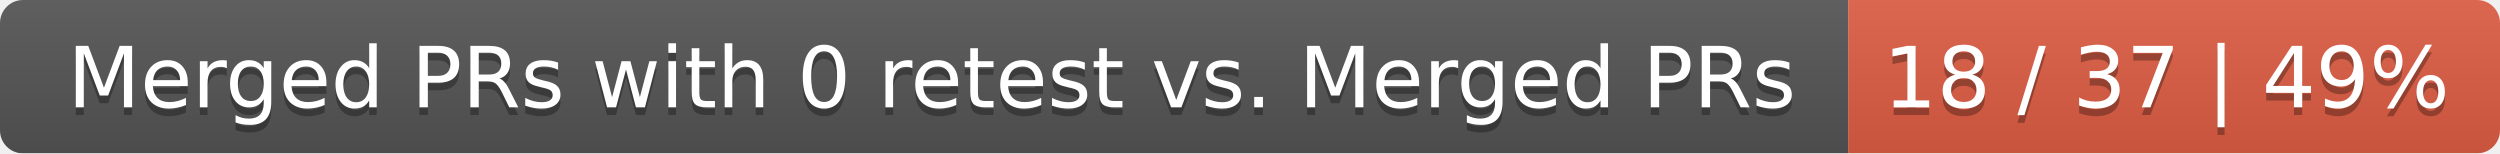
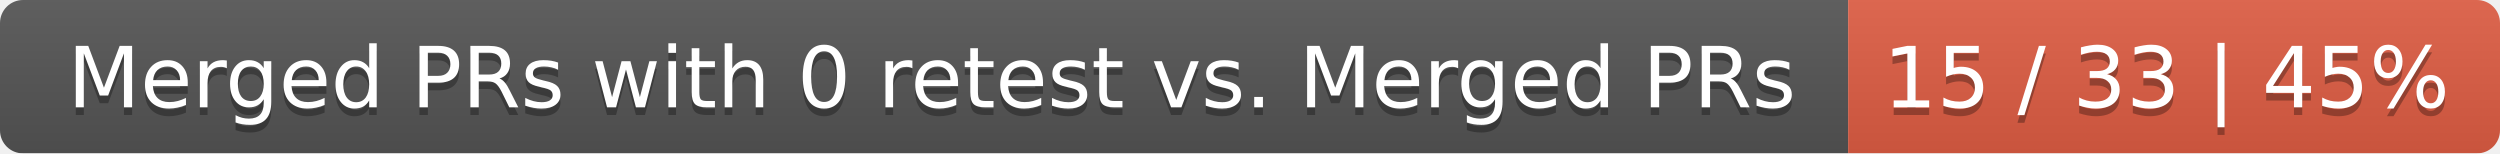
<svg xmlns="http://www.w3.org/2000/svg" width="326" height="20">
  <linearGradient id="smooth" x2="0" y2="100%">
    <stop offset="0" stop-color="#bbb" stop-opacity=".1" />
    <stop offset="1" stop-opacity=".1" />
  </linearGradient>
  <mask id="round">
    <rect width="326" height="20" rx="3" fill="#fff" />
  </mask>
  <g mask="url(#round)">
    <rect width="241" height="20" fill="#555" />
    <rect x="241" width="85" height="20" fill="#e05d44" />
    <rect width="326" height="20" fill="url(#smooth)" />
  </g>
  <g fill="#fff" text-anchor="middle" font-family="DejaVu Sans,Verdana,Geneva,sans-serif" font-size="11">
    <text x="121.5" y="15" fill="#010101" fill-opacity=".3">Merged PRs with 0 retest vs. Merged PRs</text>
    <text x="121.5" y="14">Merged PRs with 0 retest vs. Merged PRs</text>
-     <text x="282.5" y="15" fill="#010101" fill-opacity=".3">18 / 37 | 49%</text>
-     <text x="282.5" y="14">18 / 37 | 49%</text>
+     <text x="282.5" y="15" fill="#010101" fill-opacity=".3">15 / 33 | 45%</text>
+     <text x="282.5" y="14">15 / 33 | 45%</text>
  </g>
</svg>
